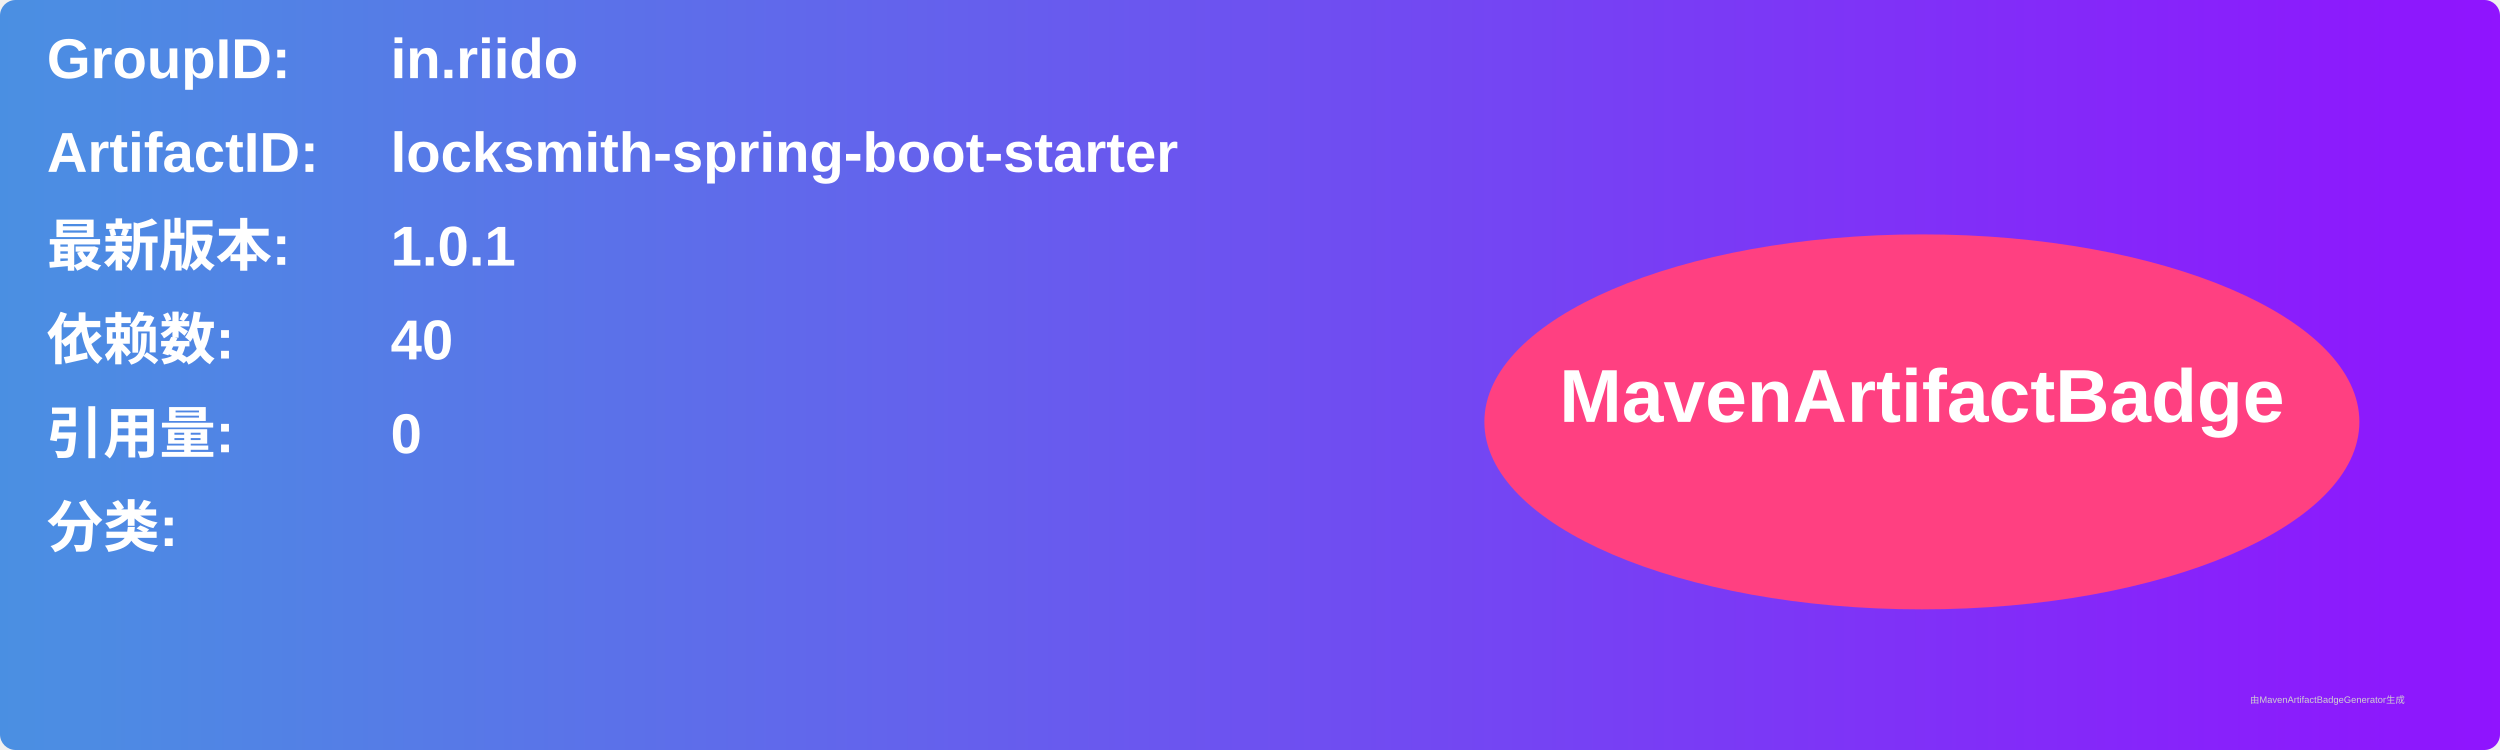
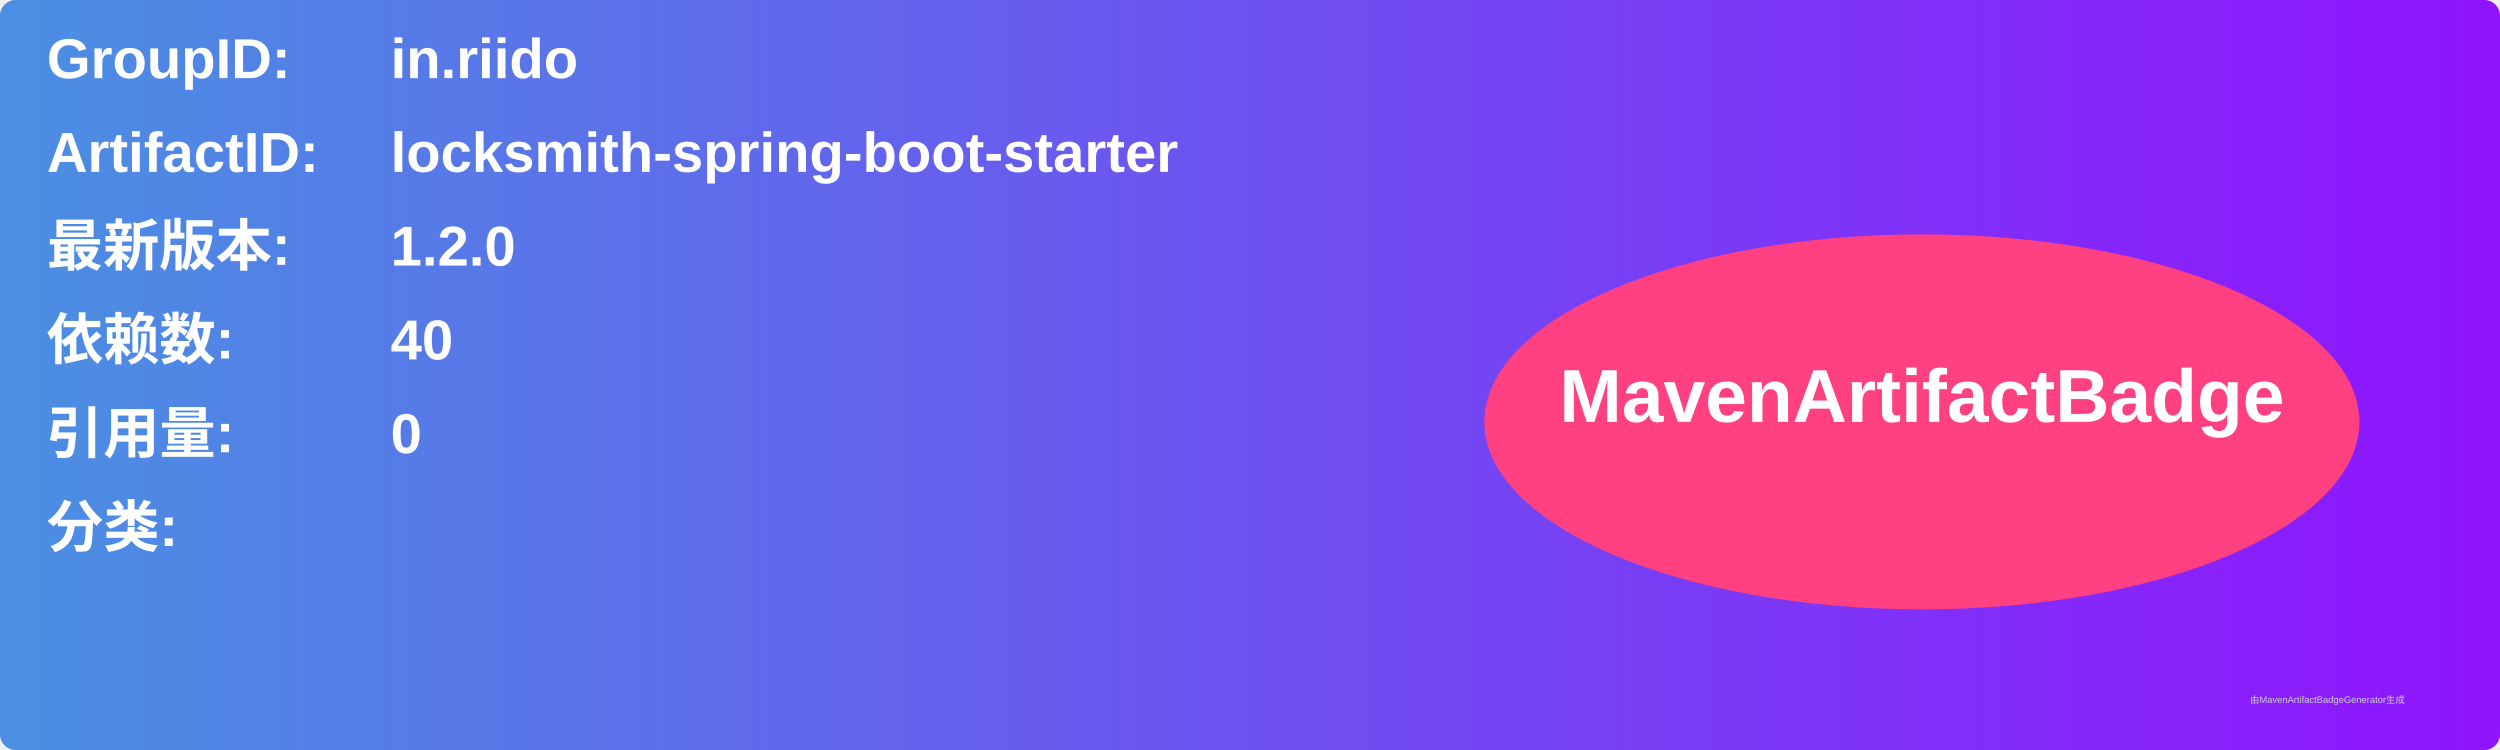
<svg xmlns="http://www.w3.org/2000/svg" width="800" height="240" viewBox="0 0 800 240">
  <linearGradient id="grad" x1="0%" y1="0%" x2="100%" y2="0%">
    <stop offset="0%" stop-color="#4a90e2" />
    <stop offset="100%" stop-color="#9013fe" />
  </linearGradient>
  <rect width="100%" height="100%" rx="5" ry="5" fill="url(#grad)" />
  <g transform="translate(15, 15)">
    <text x="0" y="10" font-family="Arial" font-size="18" fill="white" font-weight="bold" width="260">GroupID:</text>
    <text x="110" y="10" font-family="Arial" font-size="18" fill="white" font-weight="bold" width="460">in.riido</text>
    <text x="0" y="40" font-family="Arial" font-size="18" fill="white" font-weight="bold" width="260">ArtifactID:</text>
    <text x="110" y="40" font-family="Arial" font-size="18" fill="white" font-weight="bold" width="460">locksmith-spring-boot-starter</text>
    <text x="0" y="70" font-family="Arial" font-size="18" fill="white" font-weight="bold">最新版本:</text>
    <text x="110" y="70" font-family="Arial" font-size="18" fill="white" font-weight="bold">
-       <tspan font-weight="bold">1.0.1</tspan>
+       <tspan font-weight="bold">1.2.0</tspan>
    </text>
    <text x="0" y="100" font-family="Arial" font-size="18" fill="white" font-weight="bold">依赖数: </text>
    <text x="110" y="100" font-family="Arial" font-size="18" fill="white">
      <tspan font-weight="bold">40</tspan>
    </text>
    <text x="0" y="130" font-family="Arial" font-size="18" fill="white" font-weight="bold">引用量: </text>
    <text x="110" y="130" font-family="Arial" font-size="18" fill="white">
      <tspan font-weight="bold">0</tspan>
    </text>
    <text x="0" y="160" font-family="Arial" font-size="18" fill="white" font-weight="bold">分类:</text>
    <text x="10" y="190" font-family="Arial" font-size="10" fill="white">
      <tspan font-weight="bold" />
    </text>
    <ellipse cx="600" cy="120" rx="140" ry="60" fill="#ff4081" />
    <text x="600" y="120" text-anchor="middle" font-family="Arial" font-size="24" fill="white" font-weight="bold">MavenArtifactBadge</text>
  </g>
  <text x="720" y="225" font-family="Arial" font-size="3" fill="#d0d0d0">由MavenArtifactBadgeGenerator生成</text>
</svg>
